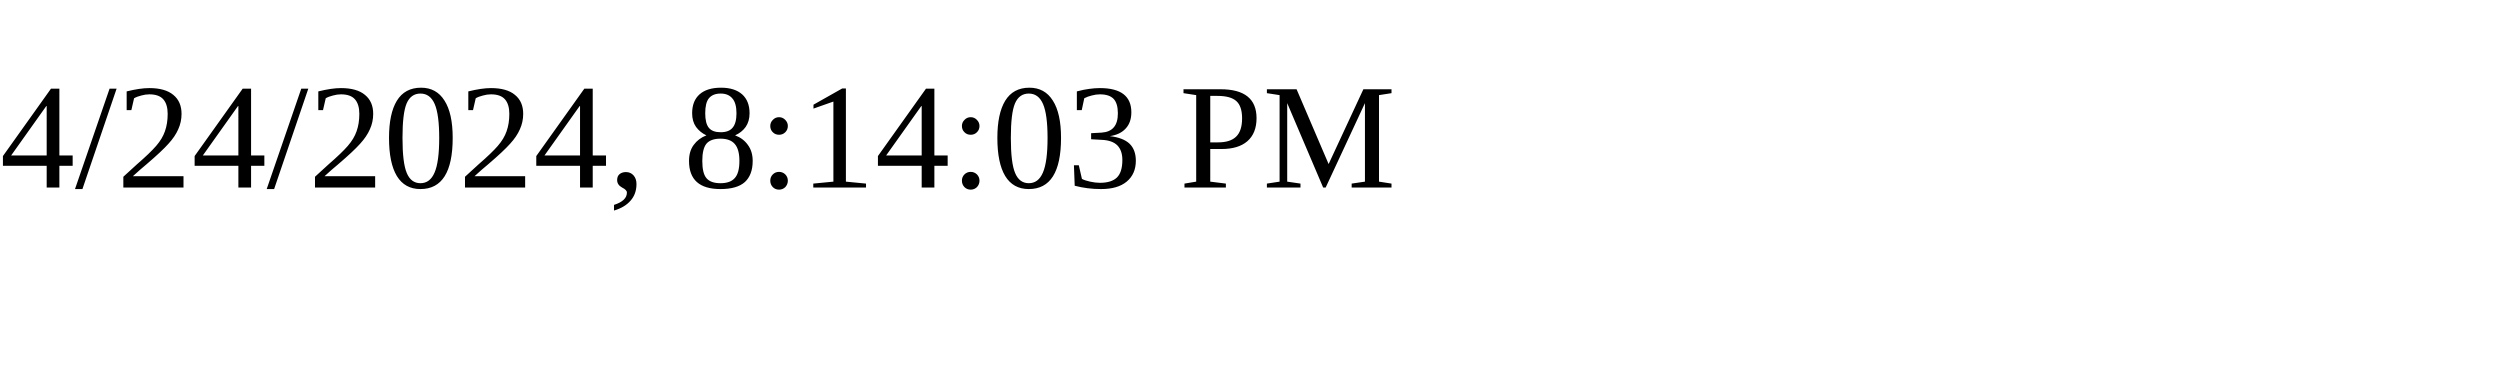
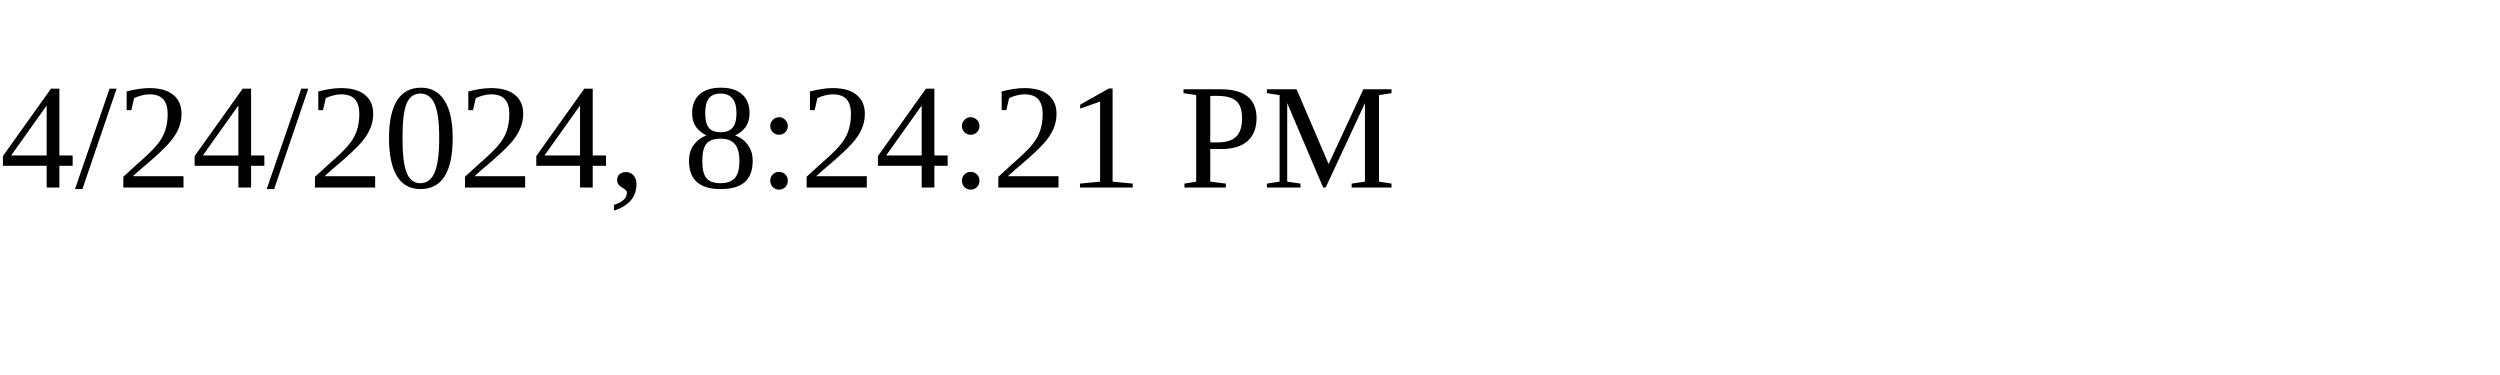
<svg xmlns="http://www.w3.org/2000/svg" height="30" width="200">
-   <text x="0" y="15">4/24/2024, 8:14:03 PM</text>
+   <text x="0" y="15">4/24/2024, 8:24:21 PM</text>
</svg>
